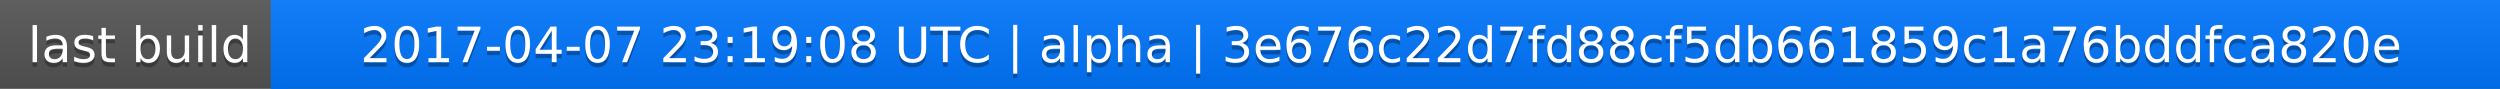
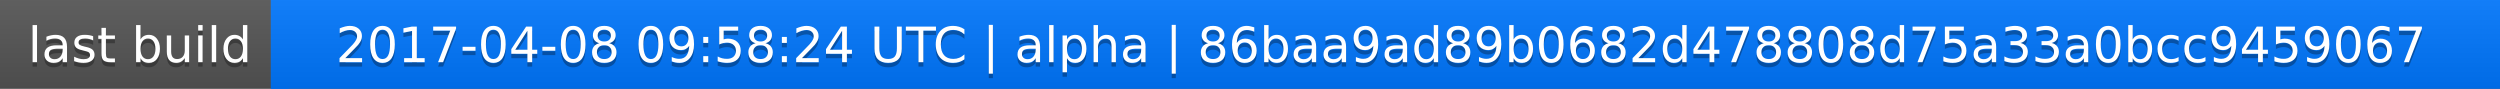
<svg xmlns="http://www.w3.org/2000/svg" width="563" height="20">
  <linearGradient id="a" x2="0" y2="100%">
    <stop offset="0" stop-color="#bbb" stop-opacity=".1" />
    <stop offset="1" stop-opacity=".1" />
  </linearGradient>
  <rect rx="0" width="563" height="20" fill="#555" />
  <rect rx="0" x="61" width="502" height="20" fill="#07f" />
  <path fill="#07f" d="M61 0h4v20h-4z" />
  <rect rx="0" width="563" height="20" fill="url(#a)" />
  <g fill="#fff" text-anchor="middle" font-family="DejaVu Sans,Verdana,Geneva,sans-serif" font-size="11">
    <text x="31.5" y="15" fill="#010101" fill-opacity=".3">last build</text>
    <text x="31.5" y="14">last build</text>
-     <text x="311" y="15" fill="#010101" fill-opacity=".3">2017-04-07 23:19:08 UTC | alpha | 3e676c22d7fd88cf5db661859c1a76bddfca820e</text>
-     <text x="311" y="14">2017-04-07 23:19:08 UTC | alpha | 3e676c22d7fd88cf5db661859c1a76bddfca820e</text>
+     <text x="311" y="15" fill="#010101" fill-opacity=".3">2017-04-08 09:58:24 UTC | alpha | 86baa9ad89b0682d478808d75a33a0bcc9459067</text>
+     <text x="311" y="14">2017-04-08 09:58:24 UTC | alpha | 86baa9ad89b0682d478808d75a33a0bcc9459067</text>
  </g>
</svg>
